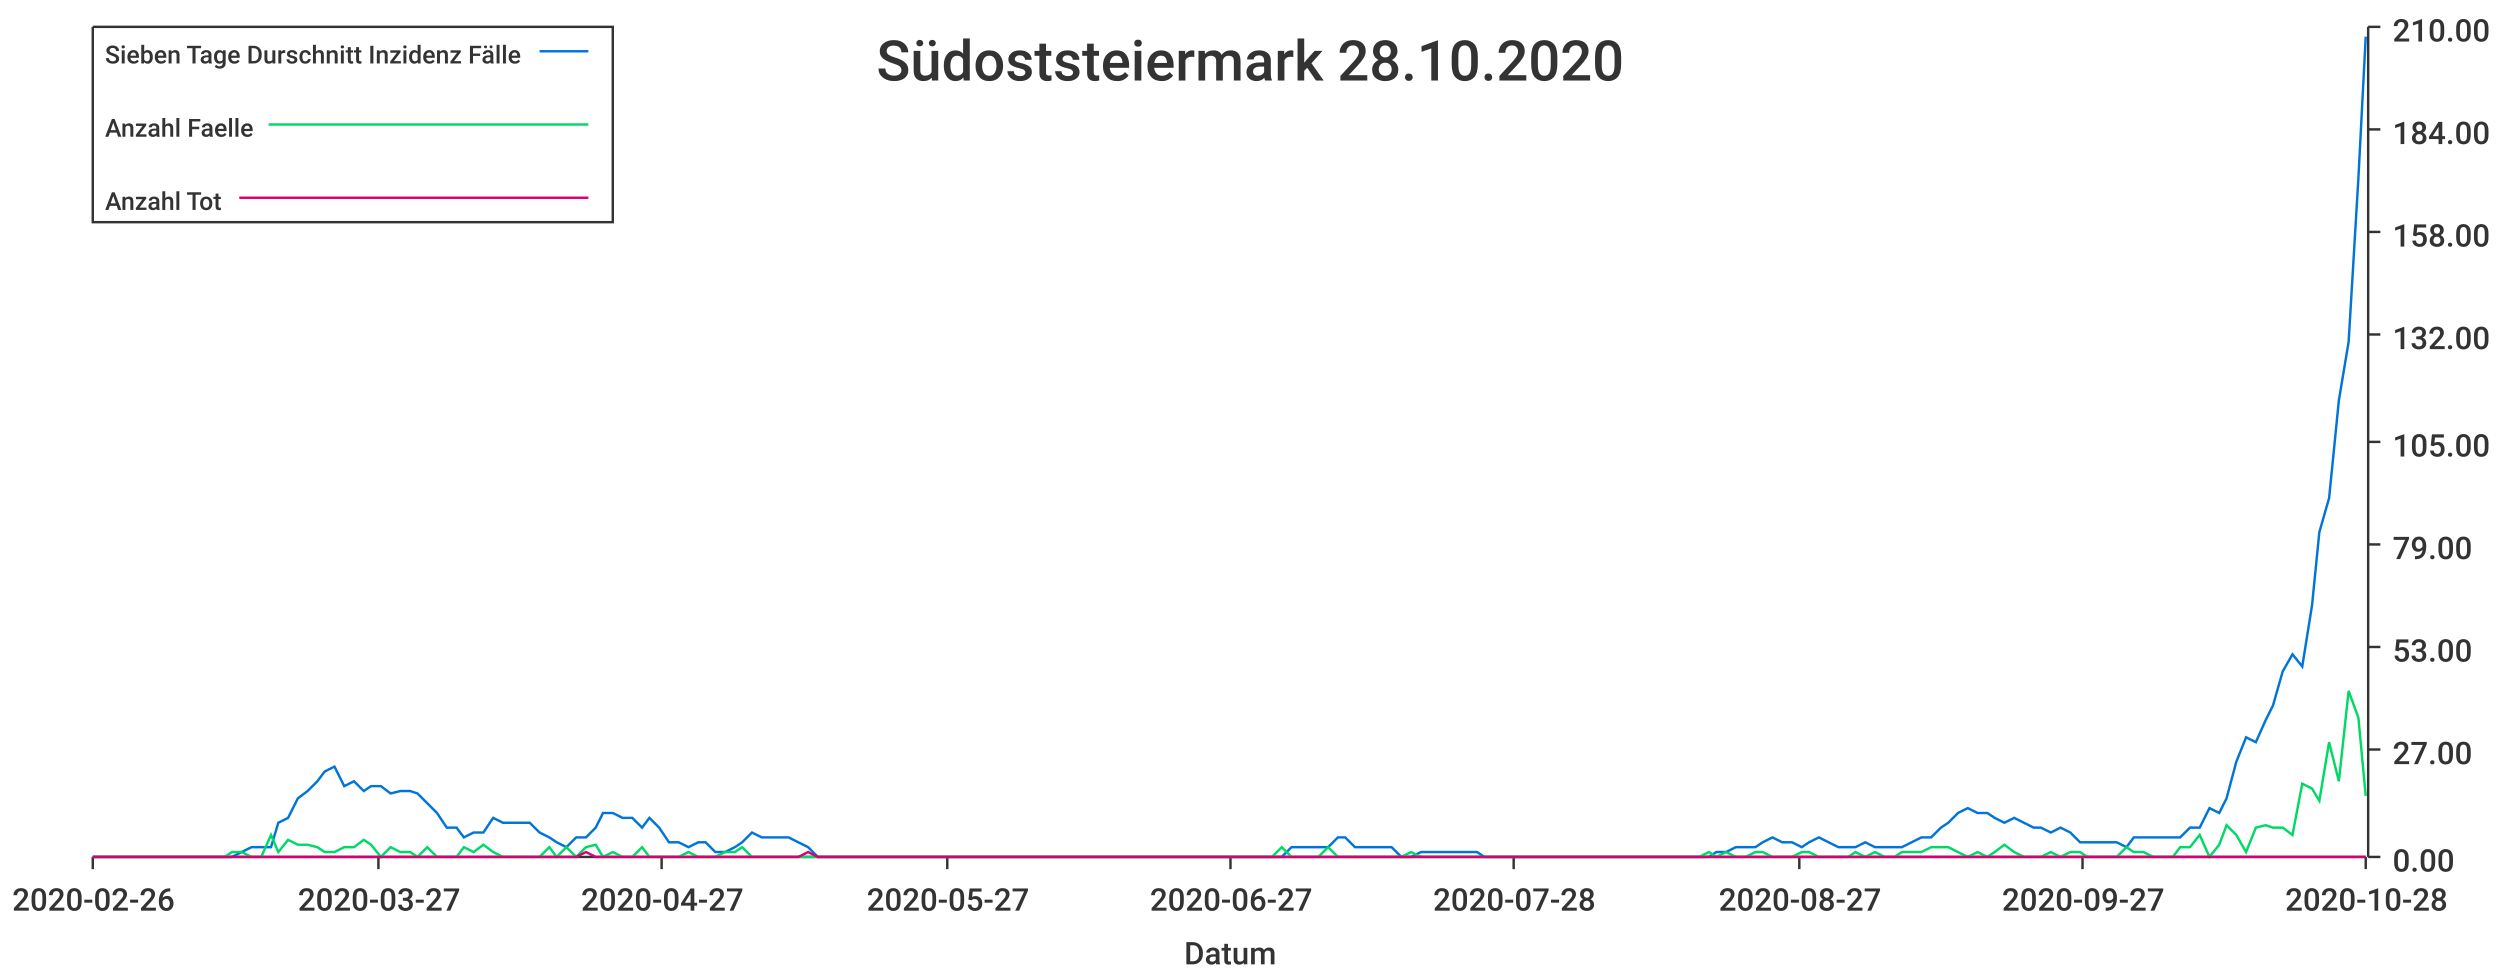
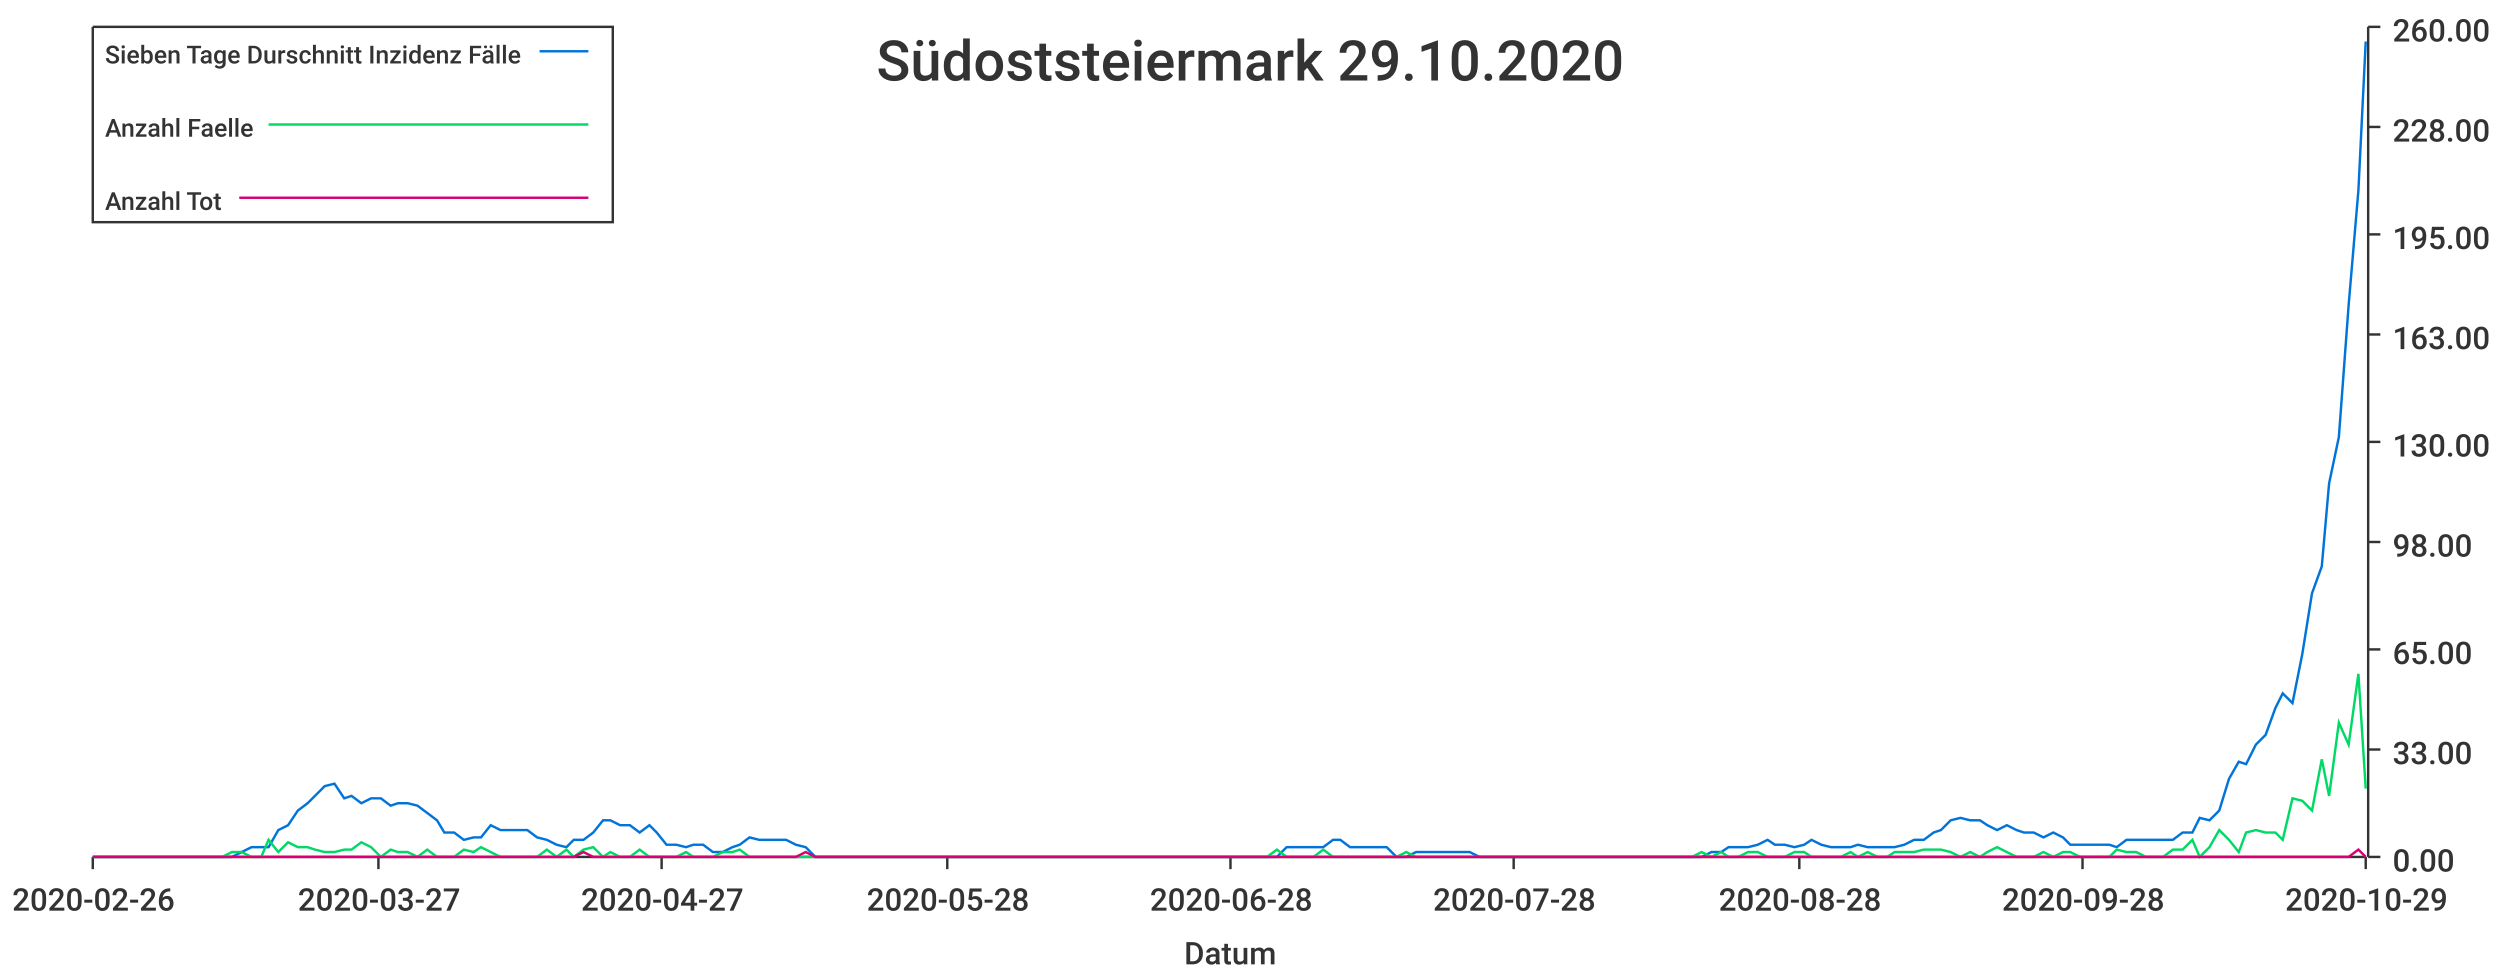
<svg xmlns="http://www.w3.org/2000/svg" width="1024" height="400">\n<path d="M 0 0 L 1024 0 L 1024 400 L 0 400 L 0 0" style="stroke-width:0;stroke:rgba(255,255,255,1.0);fill:rgba(255,255,255,1.0)" />
  <path d="M 38 11 L 969 11 L 969 351 L 38 351 L 38 11" style="stroke-width:0;stroke:rgba(255,255,255,1.0);fill:rgba(255,255,255,1.0)" />
  <path d="M 38 351 L 969 351" style="stroke-width:1;stroke:rgba(51,51,51,1.0);fill:none" />
  <path d="M 38 351 L 38 356" style="stroke-width:1;stroke:rgba(51,51,51,1.0);fill:none" />
  <text x="5" y="373" style="stroke-width:0;stroke:none;fill:rgba(51,51,51,1.0);font-size:12.8px;font-family:'Roboto Medium',sans-serif">2020-02-26</text>
  <path d="M 155 351 L 155 356" style="stroke-width:1;stroke:rgba(51,51,51,1.0);fill:none" />
  <text x="122" y="373" style="stroke-width:0;stroke:none;fill:rgba(51,51,51,1.0);font-size:12.8px;font-family:'Roboto Medium',sans-serif">2020-03-27</text>
  <path d="M 271 351 L 271 356" style="stroke-width:1;stroke:rgba(51,51,51,1.0);fill:none" />
  <text x="238" y="373" style="stroke-width:0;stroke:none;fill:rgba(51,51,51,1.0);font-size:12.8px;font-family:'Roboto Medium',sans-serif">2020-04-27</text>
  <path d="M 388 351 L 388 356" style="stroke-width:1;stroke:rgba(51,51,51,1.0);fill:none" />
-   <text x="355" y="373" style="stroke-width:0;stroke:none;fill:rgba(51,51,51,1.0);font-size:12.8px;font-family:'Roboto Medium',sans-serif">2020-05-27</text>
+   <text x="355" y="373" style="stroke-width:0;stroke:none;fill:rgba(51,51,51,1.0);font-size:12.8px;font-family:'Roboto Medium',sans-serif">2020-05-28</text>
  <path d="M 504 351 L 504 356" style="stroke-width:1;stroke:rgba(51,51,51,1.0);fill:none" />
-   <text x="471" y="373" style="stroke-width:0;stroke:none;fill:rgba(51,51,51,1.0);font-size:12.8px;font-family:'Roboto Medium',sans-serif">2020-06-27</text>
+   <text x="471" y="373" style="stroke-width:0;stroke:none;fill:rgba(51,51,51,1.0);font-size:12.8px;font-family:'Roboto Medium',sans-serif">2020-06-28</text>
  <path d="M 620 351 L 620 356" style="stroke-width:1;stroke:rgba(51,51,51,1.0);fill:none" />
  <text x="587" y="373" style="stroke-width:0;stroke:none;fill:rgba(51,51,51,1.0);font-size:12.8px;font-family:'Roboto Medium',sans-serif">2020-07-28</text>
  <path d="M 737 351 L 737 356" style="stroke-width:1;stroke:rgba(51,51,51,1.0);fill:none" />
-   <text x="704" y="373" style="stroke-width:0;stroke:none;fill:rgba(51,51,51,1.0);font-size:12.8px;font-family:'Roboto Medium',sans-serif">2020-08-27</text>
+   <text x="704" y="373" style="stroke-width:0;stroke:none;fill:rgba(51,51,51,1.0);font-size:12.8px;font-family:'Roboto Medium',sans-serif">2020-08-28</text>
  <path d="M 853 351 L 853 356" style="stroke-width:1;stroke:rgba(51,51,51,1.0);fill:none" />
-   <text x="820" y="373" style="stroke-width:0;stroke:none;fill:rgba(51,51,51,1.0);font-size:12.8px;font-family:'Roboto Medium',sans-serif">2020-09-27</text>
+   <text x="820" y="373" style="stroke-width:0;stroke:none;fill:rgba(51,51,51,1.0);font-size:12.8px;font-family:'Roboto Medium',sans-serif">2020-09-28</text>
  <path d="M 969 351 L 969 356" style="stroke-width:1;stroke:rgba(51,51,51,1.0);fill:none" />
-   <text x="936" y="373" style="stroke-width:0;stroke:none;fill:rgba(51,51,51,1.0);font-size:12.8px;font-family:'Roboto Medium',sans-serif">2020-10-28</text>
+   <text x="936" y="373" style="stroke-width:0;stroke:none;fill:rgba(51,51,51,1.0);font-size:12.8px;font-family:'Roboto Medium',sans-serif">2020-10-29</text>
  <text x="485" y="395" style="stroke-width:0;stroke:none;fill:rgba(51,51,51,1.0);font-size:12.8px;font-family:'Roboto Medium',sans-serif">Datum</text>
  <path d="M 970 351 L 970 11" style="stroke-width:1;stroke:rgba(51,51,51,1.0);fill:none" />
  <path d="M 970 351 L 975 351" style="stroke-width:1;stroke:rgba(51,51,51,1.0);fill:none" />
  <text x="980" y="357" style="stroke-width:0;stroke:none;fill:rgba(51,51,51,1.0);font-size:12.8px;font-family:'Roboto Medium',sans-serif">0.00</text>
  <path d="M 970 307 L 975 307" style="stroke-width:1;stroke:rgba(51,51,51,1.0);fill:none" />
-   <text x="980" y="313" style="stroke-width:0;stroke:none;fill:rgba(51,51,51,1.0);font-size:12.8px;font-family:'Roboto Medium',sans-serif">27.00</text>
-   <path d="M 970 265 L 975 265" style="stroke-width:1;stroke:rgba(51,51,51,1.0);fill:none" />
-   <text x="980" y="271" style="stroke-width:0;stroke:none;fill:rgba(51,51,51,1.0);font-size:12.8px;font-family:'Roboto Medium',sans-serif">53.00</text>
-   <path d="M 970 223 L 975 223" style="stroke-width:1;stroke:rgba(51,51,51,1.0);fill:none" />
-   <text x="980" y="229" style="stroke-width:0;stroke:none;fill:rgba(51,51,51,1.0);font-size:12.8px;font-family:'Roboto Medium',sans-serif">79.00</text>
+   <text x="980" y="313" style="stroke-width:0;stroke:none;fill:rgba(51,51,51,1.0);font-size:12.8px;font-family:'Roboto Medium',sans-serif">33.00</text>
+   <path d="M 970 266 L 975 266" style="stroke-width:1;stroke:rgba(51,51,51,1.0);fill:none" />
+   <text x="980" y="272" style="stroke-width:0;stroke:none;fill:rgba(51,51,51,1.0);font-size:12.8px;font-family:'Roboto Medium',sans-serif">65.00</text>
+   <path d="M 970 222 L 975 222" style="stroke-width:1;stroke:rgba(51,51,51,1.0);fill:none" />
+   <text x="980" y="228" style="stroke-width:0;stroke:none;fill:rgba(51,51,51,1.0);font-size:12.8px;font-family:'Roboto Medium',sans-serif">98.00</text>
  <path d="M 970 181 L 975 181" style="stroke-width:1;stroke:rgba(51,51,51,1.0);fill:none" />
-   <text x="980" y="187" style="stroke-width:0;stroke:none;fill:rgba(51,51,51,1.0);font-size:12.8px;font-family:'Roboto Medium',sans-serif">105.00</text>
+   <text x="980" y="187" style="stroke-width:0;stroke:none;fill:rgba(51,51,51,1.0);font-size:12.8px;font-family:'Roboto Medium',sans-serif">130.00</text>
  <path d="M 970 137 L 975 137" style="stroke-width:1;stroke:rgba(51,51,51,1.0);fill:none" />
-   <text x="980" y="143" style="stroke-width:0;stroke:none;fill:rgba(51,51,51,1.0);font-size:12.8px;font-family:'Roboto Medium',sans-serif">132.00</text>
-   <path d="M 970 95 L 975 95" style="stroke-width:1;stroke:rgba(51,51,51,1.0);fill:none" />
-   <text x="980" y="101" style="stroke-width:0;stroke:none;fill:rgba(51,51,51,1.0);font-size:12.8px;font-family:'Roboto Medium',sans-serif">158.00</text>
-   <path d="M 970 53 L 975 53" style="stroke-width:1;stroke:rgba(51,51,51,1.0);fill:none" />
-   <text x="980" y="59" style="stroke-width:0;stroke:none;fill:rgba(51,51,51,1.0);font-size:12.8px;font-family:'Roboto Medium',sans-serif">184.00</text>
+   <text x="980" y="143" style="stroke-width:0;stroke:none;fill:rgba(51,51,51,1.0);font-size:12.8px;font-family:'Roboto Medium',sans-serif">163.00</text>
+   <path d="M 970 96 L 975 96" style="stroke-width:1;stroke:rgba(51,51,51,1.0);fill:none" />
+   <text x="980" y="102" style="stroke-width:0;stroke:none;fill:rgba(51,51,51,1.0);font-size:12.8px;font-family:'Roboto Medium',sans-serif">195.00</text>
+   <path d="M 970 52 L 975 52" style="stroke-width:1;stroke:rgba(51,51,51,1.0);fill:none" />
+   <text x="980" y="58" style="stroke-width:0;stroke:none;fill:rgba(51,51,51,1.0);font-size:12.8px;font-family:'Roboto Medium',sans-serif">228.00</text>
  <path d="M 970 11 L 975 11" style="stroke-width:1;stroke:rgba(51,51,51,1.0);fill:none" />
-   <text x="980" y="17" style="stroke-width:0;stroke:none;fill:rgba(51,51,51,1.0);font-size:12.8px;font-family:'Roboto Medium',sans-serif">210.00</text>
-   <path d="M 38 351 L 42 351 L 46 351 L 50 351 L 54 351 L 57 351 L 61 351 L 65 351 L 69 351 L 73 351 L 76 351 L 80 351 L 84 351 L 88 351 L 92 351 L 95 351 L 99 349 L 103 347 L 107 347 L 111 347 L 114 337 L 118 335 L 122 327 L 126 324 L 130 320 L 133 316 L 137 314 L 141 322 L 145 320 L 149 324 L 152 322 L 156 322 L 160 325 L 164 324 L 168 324 L 171 325 L 175 329 L 179 333 L 183 339 L 187 339 L 190 343 L 194 341 L 198 341 L 202 335 L 206 337 L 209 337 L 213 337 L 217 337 L 221 341 L 225 343 L 228 345 L 232 347 L 236 343 L 240 343 L 244 339 L 247 333 L 251 333 L 255 335 L 259 335 L 263 339 L 266 335 L 270 339 L 274 345 L 278 345 L 282 347 L 286 345 L 289 345 L 293 349 L 297 349 L 301 347 L 304 345 L 308 341 L 312 343 L 316 343 L 320 343 L 323 343 L 327 345 L 331 347 L 335 351 L 339 351 L 342 351 L 346 351 L 350 351 L 354 351 L 358 351 L 361 351 L 365 351 L 369 351 L 373 351 L 377 351 L 380 351 L 384 351 L 388 351 L 392 351 L 396 351 L 399 351 L 403 351 L 407 351 L 411 351 L 415 351 L 418 351 L 422 351 L 426 351 L 430 351 L 434 351 L 437 351 L 441 351 L 445 351 L 449 351 L 453 351 L 456 351 L 460 351 L 464 351 L 468 351 L 472 351 L 475 351 L 479 351 L 483 351 L 487 351 L 491 351 L 494 351 L 498 351 L 502 351 L 506 351 L 510 351 L 513 351 L 517 351 L 521 351 L 525 351 L 529 347 L 533 347 L 536 347 L 540 347 L 544 347 L 548 343 L 551 343 L 555 347 L 559 347 L 563 347 L 567 347 L 570 347 L 574 351 L 578 351 L 582 349 L 586 349 L 589 349 L 593 349 L 597 349 L 601 349 L 605 349 L 608 351 L 612 351 L 616 351 L 620 351 L 624 351 L 627 351 L 631 351 L 635 351 L 639 351 L 643 351 L 646 351 L 650 351 L 654 351 L 658 351 L 662 351 L 665 351 L 669 351 L 673 351 L 677 351 L 681 351 L 684 351 L 688 351 L 692 351 L 696 351 L 700 351 L 703 349 L 707 349 L 711 347 L 715 347 L 719 347 L 722 345 L 726 343 L 730 345 L 734 345 L 738 347 L 741 345 L 745 343 L 749 345 L 753 347 L 757 347 L 760 347 L 764 345 L 768 347 L 772 347 L 776 347 L 779 347 L 783 345 L 787 343 L 791 343 L 795 339 L 798 337 L 802 333 L 806 331 L 810 333 L 814 333 L 817 335 L 821 337 L 825 335 L 829 337 L 833 339 L 836 339 L 840 341 L 844 339 L 848 341 L 852 345 L 855 345 L 859 345 L 863 345 L 867 345 L 871 347 L 874 343 L 878 343 L 882 343 L 886 343 L 890 343 L 893 343 L 897 339 L 901 339 L 905 331 L 909 333 L 912 327 L 916 312 L 920 302 L 924 304 L 928 295 L 931 289 L 935 275 L 939 268 L 943 273 L 947 248 L 950 218 L 954 204 L 958 164 L 962 140 L 966 73 L 969 15" style="stroke-width:1;stroke:rgba(0,116,217,1.0);fill:none" />
-   <path d="M 38 351 L 42 351 L 46 351 L 50 351 L 54 351 L 57 351 L 61 351 L 65 351 L 69 351 L 73 351 L 76 351 L 80 351 L 84 351 L 88 351 L 92 351 L 95 349 L 99 349 L 103 351 L 107 351 L 111 342 L 114 349 L 118 344 L 122 346 L 126 346 L 130 347 L 133 349 L 137 349 L 141 347 L 145 347 L 149 344 L 152 346 L 156 351 L 160 347 L 164 349 L 168 349 L 171 351 L 175 347 L 179 351 L 183 351 L 187 351 L 190 347 L 194 349 L 198 346 L 202 349 L 206 351 L 209 351 L 213 351 L 217 351 L 221 351 L 225 347 L 228 351 L 232 347 L 236 351 L 240 347 L 244 346 L 247 351 L 251 349 L 255 351 L 259 351 L 263 347 L 266 351 L 270 351 L 274 351 L 278 351 L 282 349 L 286 351 L 289 351 L 293 351 L 297 349 L 301 349 L 304 347 L 308 351 L 312 351 L 316 351 L 320 351 L 323 351 L 327 351 L 331 351 L 335 351 L 339 351 L 342 351 L 346 351 L 350 351 L 354 351 L 358 351 L 361 351 L 365 351 L 369 351 L 373 351 L 377 351 L 380 351 L 384 351 L 388 351 L 392 351 L 396 351 L 399 351 L 403 351 L 407 351 L 411 351 L 415 351 L 418 351 L 422 351 L 426 351 L 430 351 L 434 351 L 437 351 L 441 351 L 445 351 L 449 351 L 453 351 L 456 351 L 460 351 L 464 351 L 468 351 L 472 351 L 475 351 L 479 351 L 483 351 L 487 351 L 491 351 L 494 351 L 498 351 L 502 351 L 506 351 L 510 351 L 513 351 L 517 351 L 521 351 L 525 347 L 529 351 L 533 351 L 536 351 L 540 351 L 544 347 L 548 351 L 551 351 L 555 351 L 559 351 L 563 351 L 567 351 L 570 351 L 574 351 L 578 349 L 582 351 L 586 351 L 589 351 L 593 351 L 597 351 L 601 351 L 605 351 L 608 351 L 612 351 L 616 351 L 620 351 L 624 351 L 627 351 L 631 351 L 635 351 L 639 351 L 643 351 L 646 351 L 650 351 L 654 351 L 658 351 L 662 351 L 665 351 L 669 351 L 673 351 L 677 351 L 681 351 L 684 351 L 688 351 L 692 351 L 696 351 L 700 349 L 703 351 L 707 349 L 711 351 L 715 351 L 719 349 L 722 349 L 726 351 L 730 351 L 734 351 L 738 349 L 741 349 L 745 351 L 749 351 L 753 351 L 757 351 L 760 349 L 764 351 L 768 349 L 772 351 L 776 351 L 779 349 L 783 349 L 787 349 L 791 347 L 795 347 L 798 347 L 802 349 L 806 351 L 810 349 L 814 351 L 817 349 L 821 346 L 825 349 L 829 351 L 833 351 L 836 351 L 840 349 L 844 351 L 848 349 L 852 349 L 855 351 L 859 351 L 863 351 L 867 351 L 871 347 L 874 349 L 878 349 L 882 351 L 886 351 L 890 351 L 893 347 L 897 347 L 901 342 L 905 351 L 909 346 L 912 338 L 916 342 L 920 349 L 924 339 L 928 338 L 931 339 L 935 339 L 939 342 L 943 321 L 947 323 L 950 328 L 954 304 L 958 320 L 962 283 L 966 294 L 969 326" style="stroke-width:1;stroke:rgba(0,217,101,1.0);fill:none" />
-   <path d="M 38 351 L 42 351 L 46 351 L 50 351 L 54 351 L 57 351 L 61 351 L 65 351 L 69 351 L 73 351 L 76 351 L 80 351 L 84 351 L 88 351 L 92 351 L 95 351 L 99 351 L 103 351 L 107 351 L 111 351 L 114 351 L 118 351 L 122 351 L 126 351 L 130 351 L 133 351 L 137 351 L 141 351 L 145 351 L 149 351 L 152 351 L 156 351 L 160 351 L 164 351 L 168 351 L 171 351 L 175 351 L 179 351 L 183 351 L 187 351 L 190 351 L 194 351 L 198 351 L 202 351 L 206 351 L 209 351 L 213 351 L 217 351 L 221 351 L 225 351 L 228 351 L 232 351 L 236 351 L 240 349 L 244 351 L 247 351 L 251 351 L 255 351 L 259 351 L 263 351 L 266 351 L 270 351 L 274 351 L 278 351 L 282 351 L 286 351 L 289 351 L 293 351 L 297 351 L 301 351 L 304 351 L 308 351 L 312 351 L 316 351 L 320 351 L 323 351 L 327 351 L 331 349 L 335 351 L 339 351 L 342 351 L 346 351 L 350 351 L 354 351 L 358 351 L 361 351 L 365 351 L 369 351 L 373 351 L 377 351 L 380 351 L 384 351 L 388 351 L 392 351 L 396 351 L 399 351 L 403 351 L 407 351 L 411 351 L 415 351 L 418 351 L 422 351 L 426 351 L 430 351 L 434 351 L 437 351 L 441 351 L 445 351 L 449 351 L 453 351 L 456 351 L 460 351 L 464 351 L 468 351 L 472 351 L 475 351 L 479 351 L 483 351 L 487 351 L 491 351 L 494 351 L 498 351 L 502 351 L 506 351 L 510 351 L 513 351 L 517 351 L 521 351 L 525 351 L 529 351 L 533 351 L 536 351 L 540 351 L 544 351 L 548 351 L 551 351 L 555 351 L 559 351 L 563 351 L 567 351 L 570 351 L 574 351 L 578 351 L 582 351 L 586 351 L 589 351 L 593 351 L 597 351 L 601 351 L 605 351 L 608 351 L 612 351 L 616 351 L 620 351 L 624 351 L 627 351 L 631 351 L 635 351 L 639 351 L 643 351 L 646 351 L 650 351 L 654 351 L 658 351 L 662 351 L 665 351 L 669 351 L 673 351 L 677 351 L 681 351 L 684 351 L 688 351 L 692 351 L 696 351 L 700 351 L 703 351 L 707 351 L 711 351 L 715 351 L 719 351 L 722 351 L 726 351 L 730 351 L 734 351 L 738 351 L 741 351 L 745 351 L 749 351 L 753 351 L 757 351 L 760 351 L 764 351 L 768 351 L 772 351 L 776 351 L 779 351 L 783 351 L 787 351 L 791 351 L 795 351 L 798 351 L 802 351 L 806 351 L 810 351 L 814 351 L 817 351 L 821 351 L 825 351 L 829 351 L 833 351 L 836 351 L 840 351 L 844 351 L 848 351 L 852 351 L 855 351 L 859 351 L 863 351 L 867 351 L 871 351 L 874 351 L 878 351 L 882 351 L 886 351 L 890 351 L 893 351 L 897 351 L 901 351 L 905 351 L 909 351 L 912 351 L 916 351 L 920 351 L 924 351 L 928 351 L 931 351 L 935 351 L 939 351 L 943 351 L 947 351 L 950 351 L 954 351 L 958 351 L 962 351 L 966 351 L 969 351" style="stroke-width:1;stroke:rgba(217,0,116,1.0);fill:none" />
-   <text x="359" y="33" style="stroke-width:0;stroke:none;fill:rgba(51,51,51,1.0);font-size:23.0px;font-family:'Roboto Medium',sans-serif">Südoststeiermark 28.10.2020</text>
+   <text x="980" y="17" style="stroke-width:0;stroke:none;fill:rgba(51,51,51,1.0);font-size:12.8px;font-family:'Roboto Medium',sans-serif">260.00</text>
+   <path d="M 38 351 L 42 351 L 46 351 L 50 351 L 54 351 L 57 351 L 61 351 L 65 351 L 69 351 L 73 351 L 76 351 L 80 351 L 84 351 L 88 351 L 91 351 L 95 351 L 99 349 L 103 347 L 107 347 L 110 347 L 114 340 L 118 338 L 122 332 L 126 329 L 129 326 L 133 322 L 137 321 L 141 327 L 144 326 L 148 329 L 152 327 L 156 327 L 160 330 L 163 329 L 167 329 L 171 330 L 175 333 L 179 336 L 182 341 L 186 341 L 190 344 L 194 343 L 197 343 L 201 338 L 205 340 L 209 340 L 213 340 L 216 340 L 220 343 L 224 344 L 228 346 L 232 347 L 235 344 L 239 344 L 243 341 L 247 336 L 250 336 L 254 338 L 258 338 L 262 341 L 266 338 L 269 341 L 273 346 L 277 346 L 281 347 L 284 346 L 288 346 L 292 349 L 296 349 L 300 347 L 303 346 L 307 343 L 311 344 L 315 344 L 319 344 L 322 344 L 326 346 L 330 347 L 334 351 L 337 351 L 341 351 L 345 351 L 349 351 L 353 351 L 356 351 L 360 351 L 364 351 L 368 351 L 372 351 L 375 351 L 379 351 L 383 351 L 387 351 L 390 351 L 394 351 L 398 351 L 402 351 L 406 351 L 409 351 L 413 351 L 417 351 L 421 351 L 425 351 L 428 351 L 432 351 L 436 351 L 440 351 L 443 351 L 447 351 L 451 351 L 455 351 L 459 351 L 462 351 L 466 351 L 470 351 L 474 351 L 478 351 L 481 351 L 485 351 L 489 351 L 493 351 L 496 351 L 500 351 L 504 351 L 508 351 L 512 351 L 515 351 L 519 351 L 523 351 L 527 347 L 530 347 L 534 347 L 538 347 L 542 347 L 546 344 L 549 344 L 553 347 L 557 347 L 561 347 L 565 347 L 568 347 L 572 351 L 576 351 L 580 349 L 583 349 L 587 349 L 591 349 L 595 349 L 599 349 L 602 349 L 606 351 L 610 351 L 614 351 L 618 351 L 621 351 L 625 351 L 629 351 L 633 351 L 636 351 L 640 351 L 644 351 L 648 351 L 652 351 L 655 351 L 659 351 L 663 351 L 667 351 L 671 351 L 674 351 L 678 351 L 682 351 L 686 351 L 689 351 L 693 351 L 697 351 L 701 349 L 705 349 L 708 347 L 712 347 L 716 347 L 720 346 L 724 344 L 727 346 L 731 346 L 735 347 L 739 346 L 742 344 L 746 346 L 750 347 L 754 347 L 758 347 L 761 346 L 765 347 L 769 347 L 773 347 L 776 347 L 780 346 L 784 344 L 788 344 L 792 341 L 795 340 L 799 336 L 803 335 L 807 336 L 811 336 L 814 338 L 818 340 L 822 338 L 826 340 L 829 341 L 833 341 L 837 343 L 841 341 L 845 343 L 848 346 L 852 346 L 856 346 L 860 346 L 864 346 L 867 347 L 871 344 L 875 344 L 879 344 L 882 344 L 886 344 L 890 344 L 894 341 L 898 341 L 901 335 L 905 336 L 909 332 L 913 319 L 917 312 L 920 313 L 924 305 L 928 301 L 932 290 L 935 284 L 939 288 L 943 268 L 947 243 L 951 232 L 954 198 L 958 179 L 962 125 L 966 78 L 969 17" style="stroke-width:1;stroke:rgba(0,116,217,1.0);fill:none" />
+   <path d="M 38 351 L 42 351 L 46 351 L 50 351 L 54 351 L 57 351 L 61 351 L 65 351 L 69 351 L 73 351 L 76 351 L 80 351 L 84 351 L 88 351 L 91 351 L 95 349 L 99 349 L 103 351 L 107 351 L 110 344 L 114 349 L 118 345 L 122 347 L 126 347 L 129 348 L 133 349 L 137 349 L 141 348 L 144 348 L 148 345 L 152 347 L 156 351 L 160 348 L 163 349 L 167 349 L 171 351 L 175 348 L 179 351 L 182 351 L 186 351 L 190 348 L 194 349 L 197 347 L 201 349 L 205 351 L 209 351 L 213 351 L 216 351 L 220 351 L 224 348 L 228 351 L 232 348 L 235 351 L 239 348 L 243 347 L 247 351 L 250 349 L 254 351 L 258 351 L 262 348 L 266 351 L 269 351 L 273 351 L 277 351 L 281 349 L 284 351 L 288 351 L 292 351 L 296 349 L 300 349 L 303 348 L 307 351 L 311 351 L 315 351 L 319 351 L 322 351 L 326 351 L 330 351 L 334 351 L 337 351 L 341 351 L 345 351 L 349 351 L 353 351 L 356 351 L 360 351 L 364 351 L 368 351 L 372 351 L 375 351 L 379 351 L 383 351 L 387 351 L 390 351 L 394 351 L 398 351 L 402 351 L 406 351 L 409 351 L 413 351 L 417 351 L 421 351 L 425 351 L 428 351 L 432 351 L 436 351 L 440 351 L 443 351 L 447 351 L 451 351 L 455 351 L 459 351 L 462 351 L 466 351 L 470 351 L 474 351 L 478 351 L 481 351 L 485 351 L 489 351 L 493 351 L 496 351 L 500 351 L 504 351 L 508 351 L 512 351 L 515 351 L 519 351 L 523 348 L 527 351 L 530 351 L 534 351 L 538 351 L 542 348 L 546 351 L 549 351 L 553 351 L 557 351 L 561 351 L 565 351 L 568 351 L 572 351 L 576 349 L 580 351 L 583 351 L 587 351 L 591 351 L 595 351 L 599 351 L 602 351 L 606 351 L 610 351 L 614 351 L 618 351 L 621 351 L 625 351 L 629 351 L 633 351 L 636 351 L 640 351 L 644 351 L 648 351 L 652 351 L 655 351 L 659 351 L 663 351 L 667 351 L 671 351 L 674 351 L 678 351 L 682 351 L 686 351 L 689 351 L 693 351 L 697 349 L 701 351 L 705 349 L 708 351 L 712 351 L 716 349 L 720 349 L 724 351 L 727 351 L 731 351 L 735 349 L 739 349 L 742 351 L 746 351 L 750 351 L 754 351 L 758 349 L 761 351 L 765 349 L 769 351 L 773 351 L 776 349 L 780 349 L 784 349 L 788 348 L 792 348 L 795 348 L 799 349 L 803 351 L 807 349 L 811 351 L 814 349 L 818 347 L 822 349 L 826 351 L 829 351 L 833 351 L 837 349 L 841 351 L 845 349 L 848 349 L 852 351 L 856 351 L 860 351 L 864 351 L 867 348 L 871 349 L 875 349 L 879 351 L 882 351 L 886 351 L 890 348 L 894 348 L 898 344 L 901 351 L 905 347 L 909 340 L 913 344 L 917 349 L 920 341 L 924 340 L 928 341 L 932 341 L 935 344 L 939 327 L 943 328 L 947 332 L 951 311 L 954 326 L 958 296 L 962 305 L 966 276 L 969 323" style="stroke-width:1;stroke:rgba(0,217,101,1.0);fill:none" />
+   <path d="M 38 351 L 42 351 L 46 351 L 50 351 L 54 351 L 57 351 L 61 351 L 65 351 L 69 351 L 73 351 L 76 351 L 80 351 L 84 351 L 88 351 L 91 351 L 95 351 L 99 351 L 103 351 L 107 351 L 110 351 L 114 351 L 118 351 L 122 351 L 126 351 L 129 351 L 133 351 L 137 351 L 141 351 L 144 351 L 148 351 L 152 351 L 156 351 L 160 351 L 163 351 L 167 351 L 171 351 L 175 351 L 179 351 L 182 351 L 186 351 L 190 351 L 194 351 L 197 351 L 201 351 L 205 351 L 209 351 L 213 351 L 216 351 L 220 351 L 224 351 L 228 351 L 232 351 L 235 351 L 239 349 L 243 351 L 247 351 L 250 351 L 254 351 L 258 351 L 262 351 L 266 351 L 269 351 L 273 351 L 277 351 L 281 351 L 284 351 L 288 351 L 292 351 L 296 351 L 300 351 L 303 351 L 307 351 L 311 351 L 315 351 L 319 351 L 322 351 L 326 351 L 330 349 L 334 351 L 337 351 L 341 351 L 345 351 L 349 351 L 353 351 L 356 351 L 360 351 L 364 351 L 368 351 L 372 351 L 375 351 L 379 351 L 383 351 L 387 351 L 390 351 L 394 351 L 398 351 L 402 351 L 406 351 L 409 351 L 413 351 L 417 351 L 421 351 L 425 351 L 428 351 L 432 351 L 436 351 L 440 351 L 443 351 L 447 351 L 451 351 L 455 351 L 459 351 L 462 351 L 466 351 L 470 351 L 474 351 L 478 351 L 481 351 L 485 351 L 489 351 L 493 351 L 496 351 L 500 351 L 504 351 L 508 351 L 512 351 L 515 351 L 519 351 L 523 351 L 527 351 L 530 351 L 534 351 L 538 351 L 542 351 L 546 351 L 549 351 L 553 351 L 557 351 L 561 351 L 565 351 L 568 351 L 572 351 L 576 351 L 580 351 L 583 351 L 587 351 L 591 351 L 595 351 L 599 351 L 602 351 L 606 351 L 610 351 L 614 351 L 618 351 L 621 351 L 625 351 L 629 351 L 633 351 L 636 351 L 640 351 L 644 351 L 648 351 L 652 351 L 655 351 L 659 351 L 663 351 L 667 351 L 671 351 L 674 351 L 678 351 L 682 351 L 686 351 L 689 351 L 693 351 L 697 351 L 701 351 L 705 351 L 708 351 L 712 351 L 716 351 L 720 351 L 724 351 L 727 351 L 731 351 L 735 351 L 739 351 L 742 351 L 746 351 L 750 351 L 754 351 L 758 351 L 761 351 L 765 351 L 769 351 L 773 351 L 776 351 L 780 351 L 784 351 L 788 351 L 792 351 L 795 351 L 799 351 L 803 351 L 807 351 L 811 351 L 814 351 L 818 351 L 822 351 L 826 351 L 829 351 L 833 351 L 837 351 L 841 351 L 845 351 L 848 351 L 852 351 L 856 351 L 860 351 L 864 351 L 867 351 L 871 351 L 875 351 L 879 351 L 882 351 L 886 351 L 890 351 L 894 351 L 898 351 L 901 351 L 905 351 L 909 351 L 913 351 L 917 351 L 920 351 L 924 351 L 928 351 L 932 351 L 935 351 L 939 351 L 943 351 L 947 351 L 951 351 L 954 351 L 958 351 L 962 351 L 966 348 L 969 351" style="stroke-width:1;stroke:rgba(217,0,116,1.0);fill:none" />
+   <text x="359" y="33" style="stroke-width:0;stroke:none;fill:rgba(51,51,51,1.0);font-size:23.0px;font-family:'Roboto Medium',sans-serif">Südoststeiermark 29.10.2020</text>
  <path d="M 38 11 L 251 11 L 251 91 L 38 91 L 38 11" style="stroke-width:1;stroke:rgba(51,51,51,1.0);fill:rgba(255,255,255,1.0)" />
  <text x="43" y="26" style="stroke-width:0;stroke:none;fill:rgba(51,51,51,1.0);font-size:10.2px;font-family:'Roboto Medium',sans-serif">Sieben Tage Durschnitt Inzidenz Fälle</text>
  <path d="M 221 21 L 241 21" style="stroke-width:1;stroke:rgba(0,116,217,1.0);fill:none" />
  <text x="43" y="56" style="stroke-width:0;stroke:none;fill:rgba(51,51,51,1.0);font-size:10.2px;font-family:'Roboto Medium',sans-serif">Anzahl Faelle</text>
  <path d="M 110 51 L 241 51" style="stroke-width:1;stroke:rgba(0,217,101,1.0);fill:none" />
  <text x="43" y="86" style="stroke-width:0;stroke:none;fill:rgba(51,51,51,1.0);font-size:10.2px;font-family:'Roboto Medium',sans-serif">Anzahl Tot</text>
  <path d="M 98 81 L 241 81" style="stroke-width:1;stroke:rgba(217,0,116,1.0);fill:none" />
</svg>
